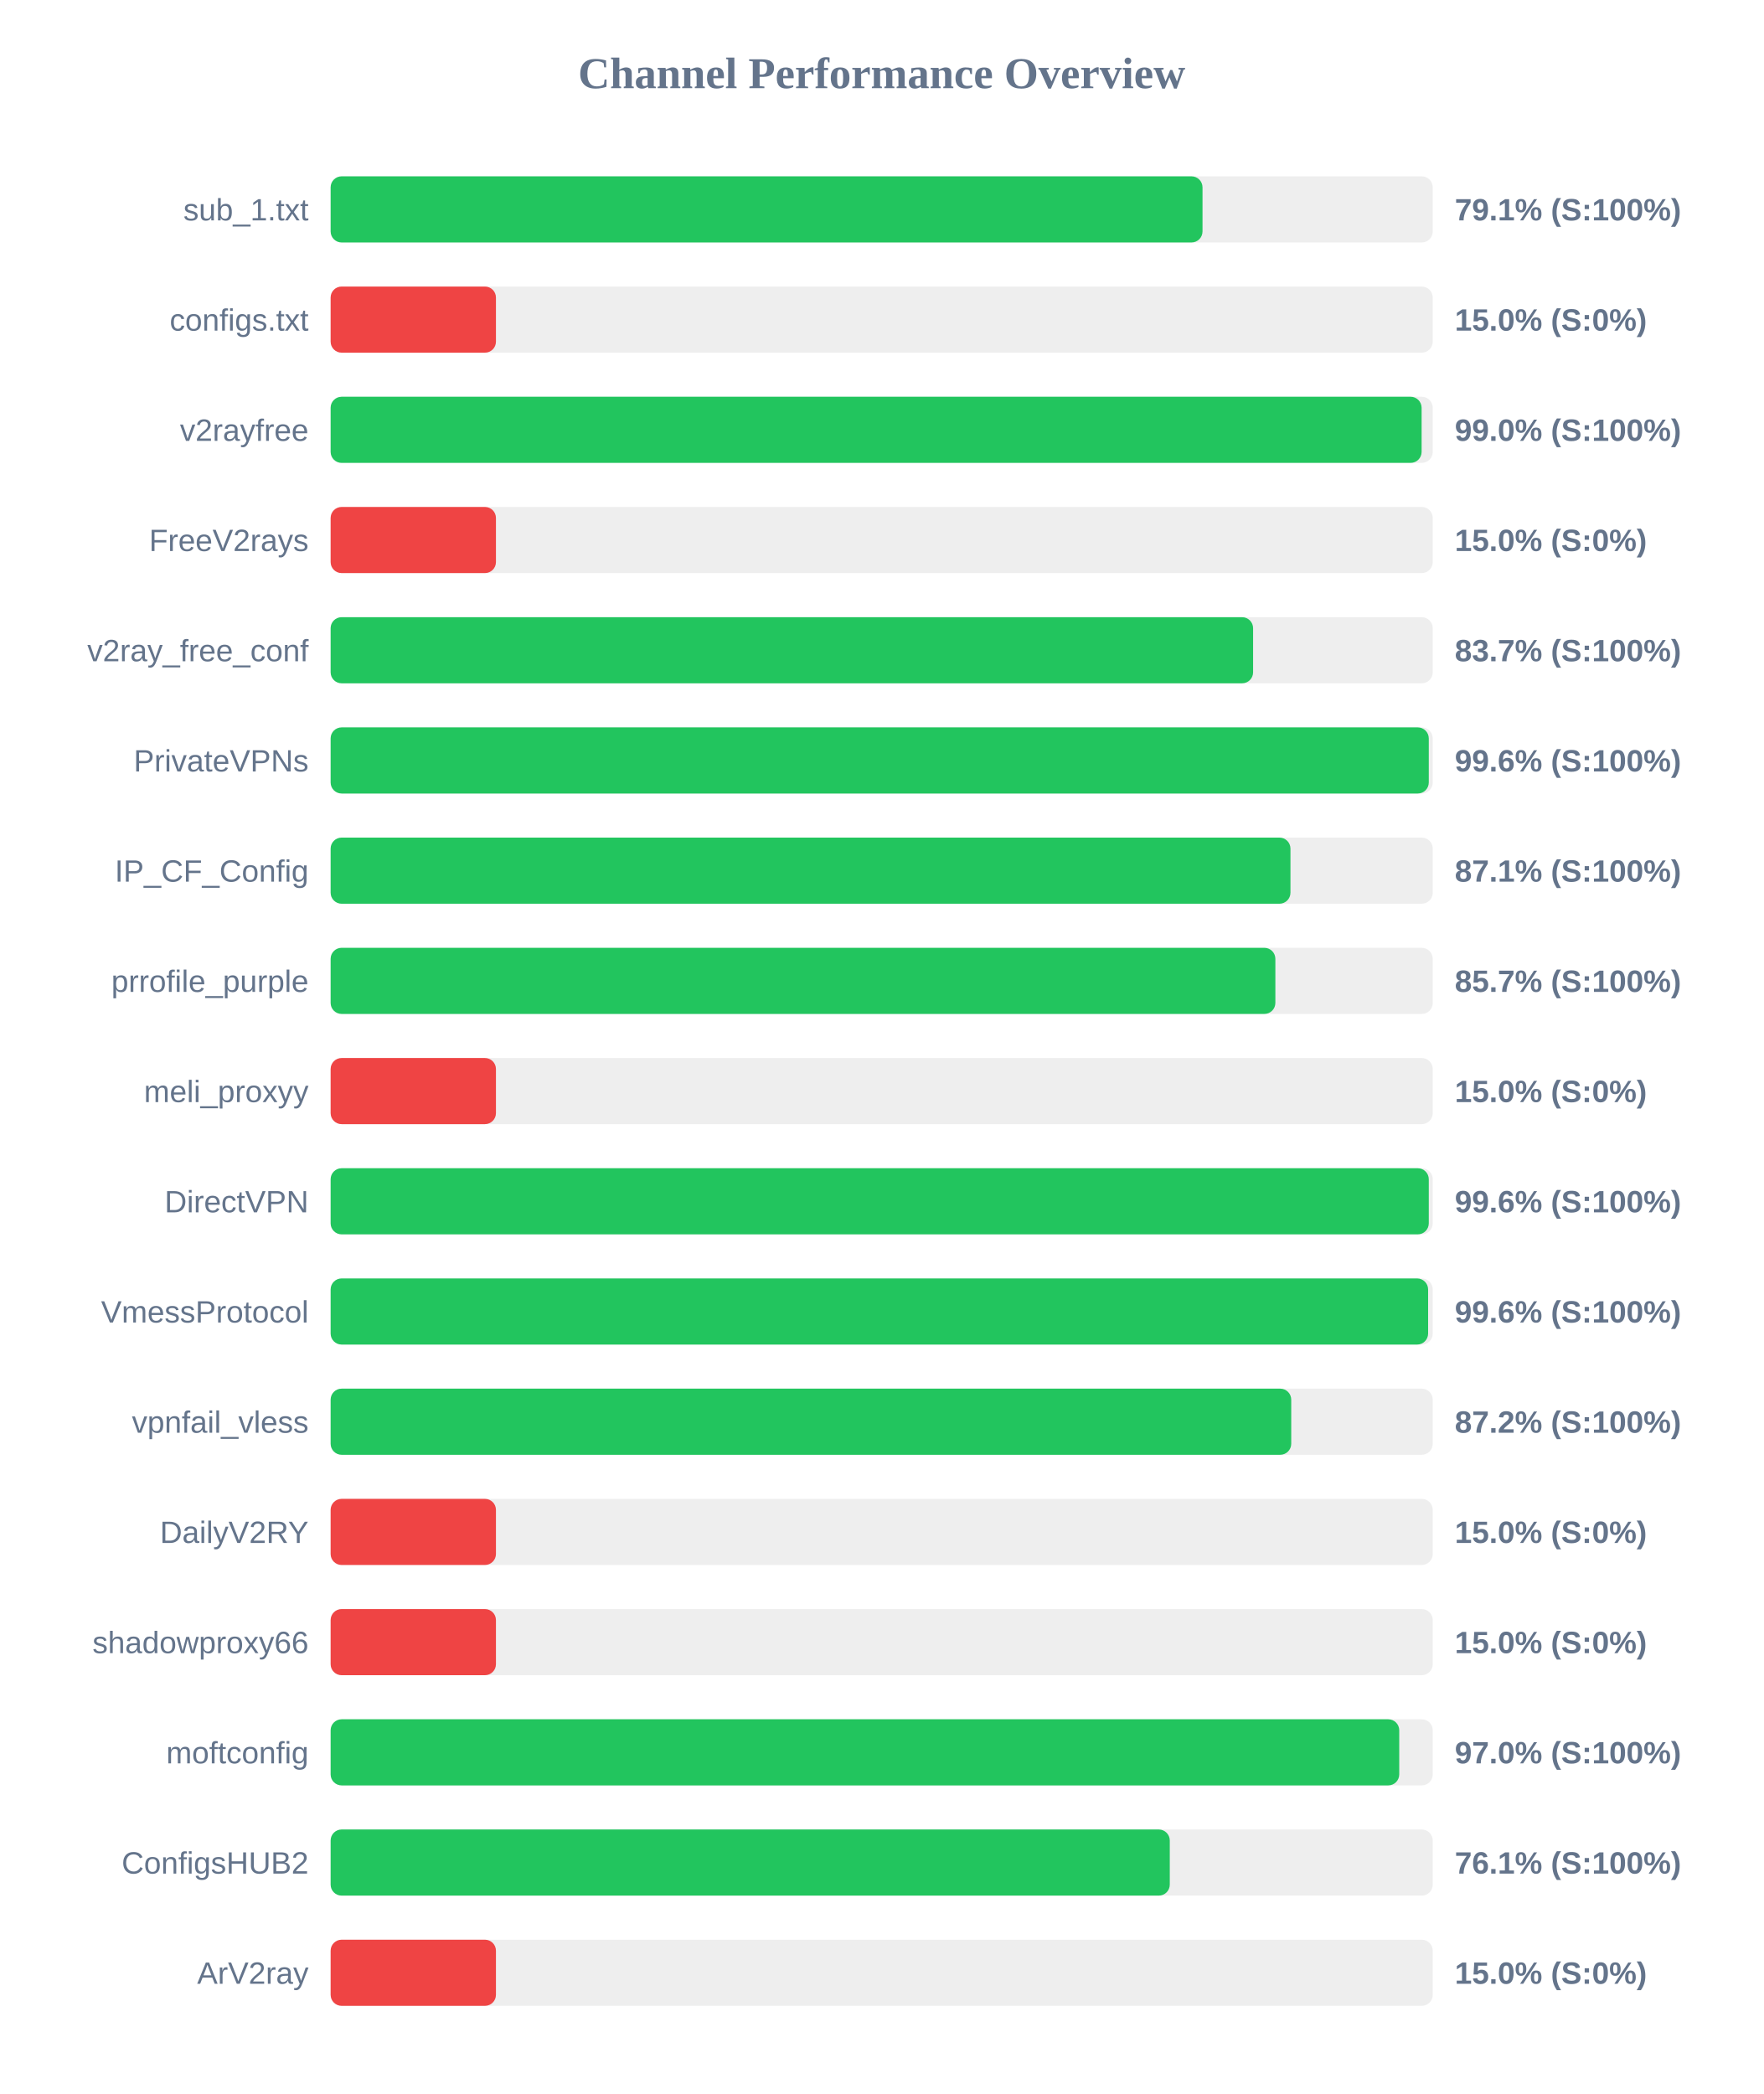
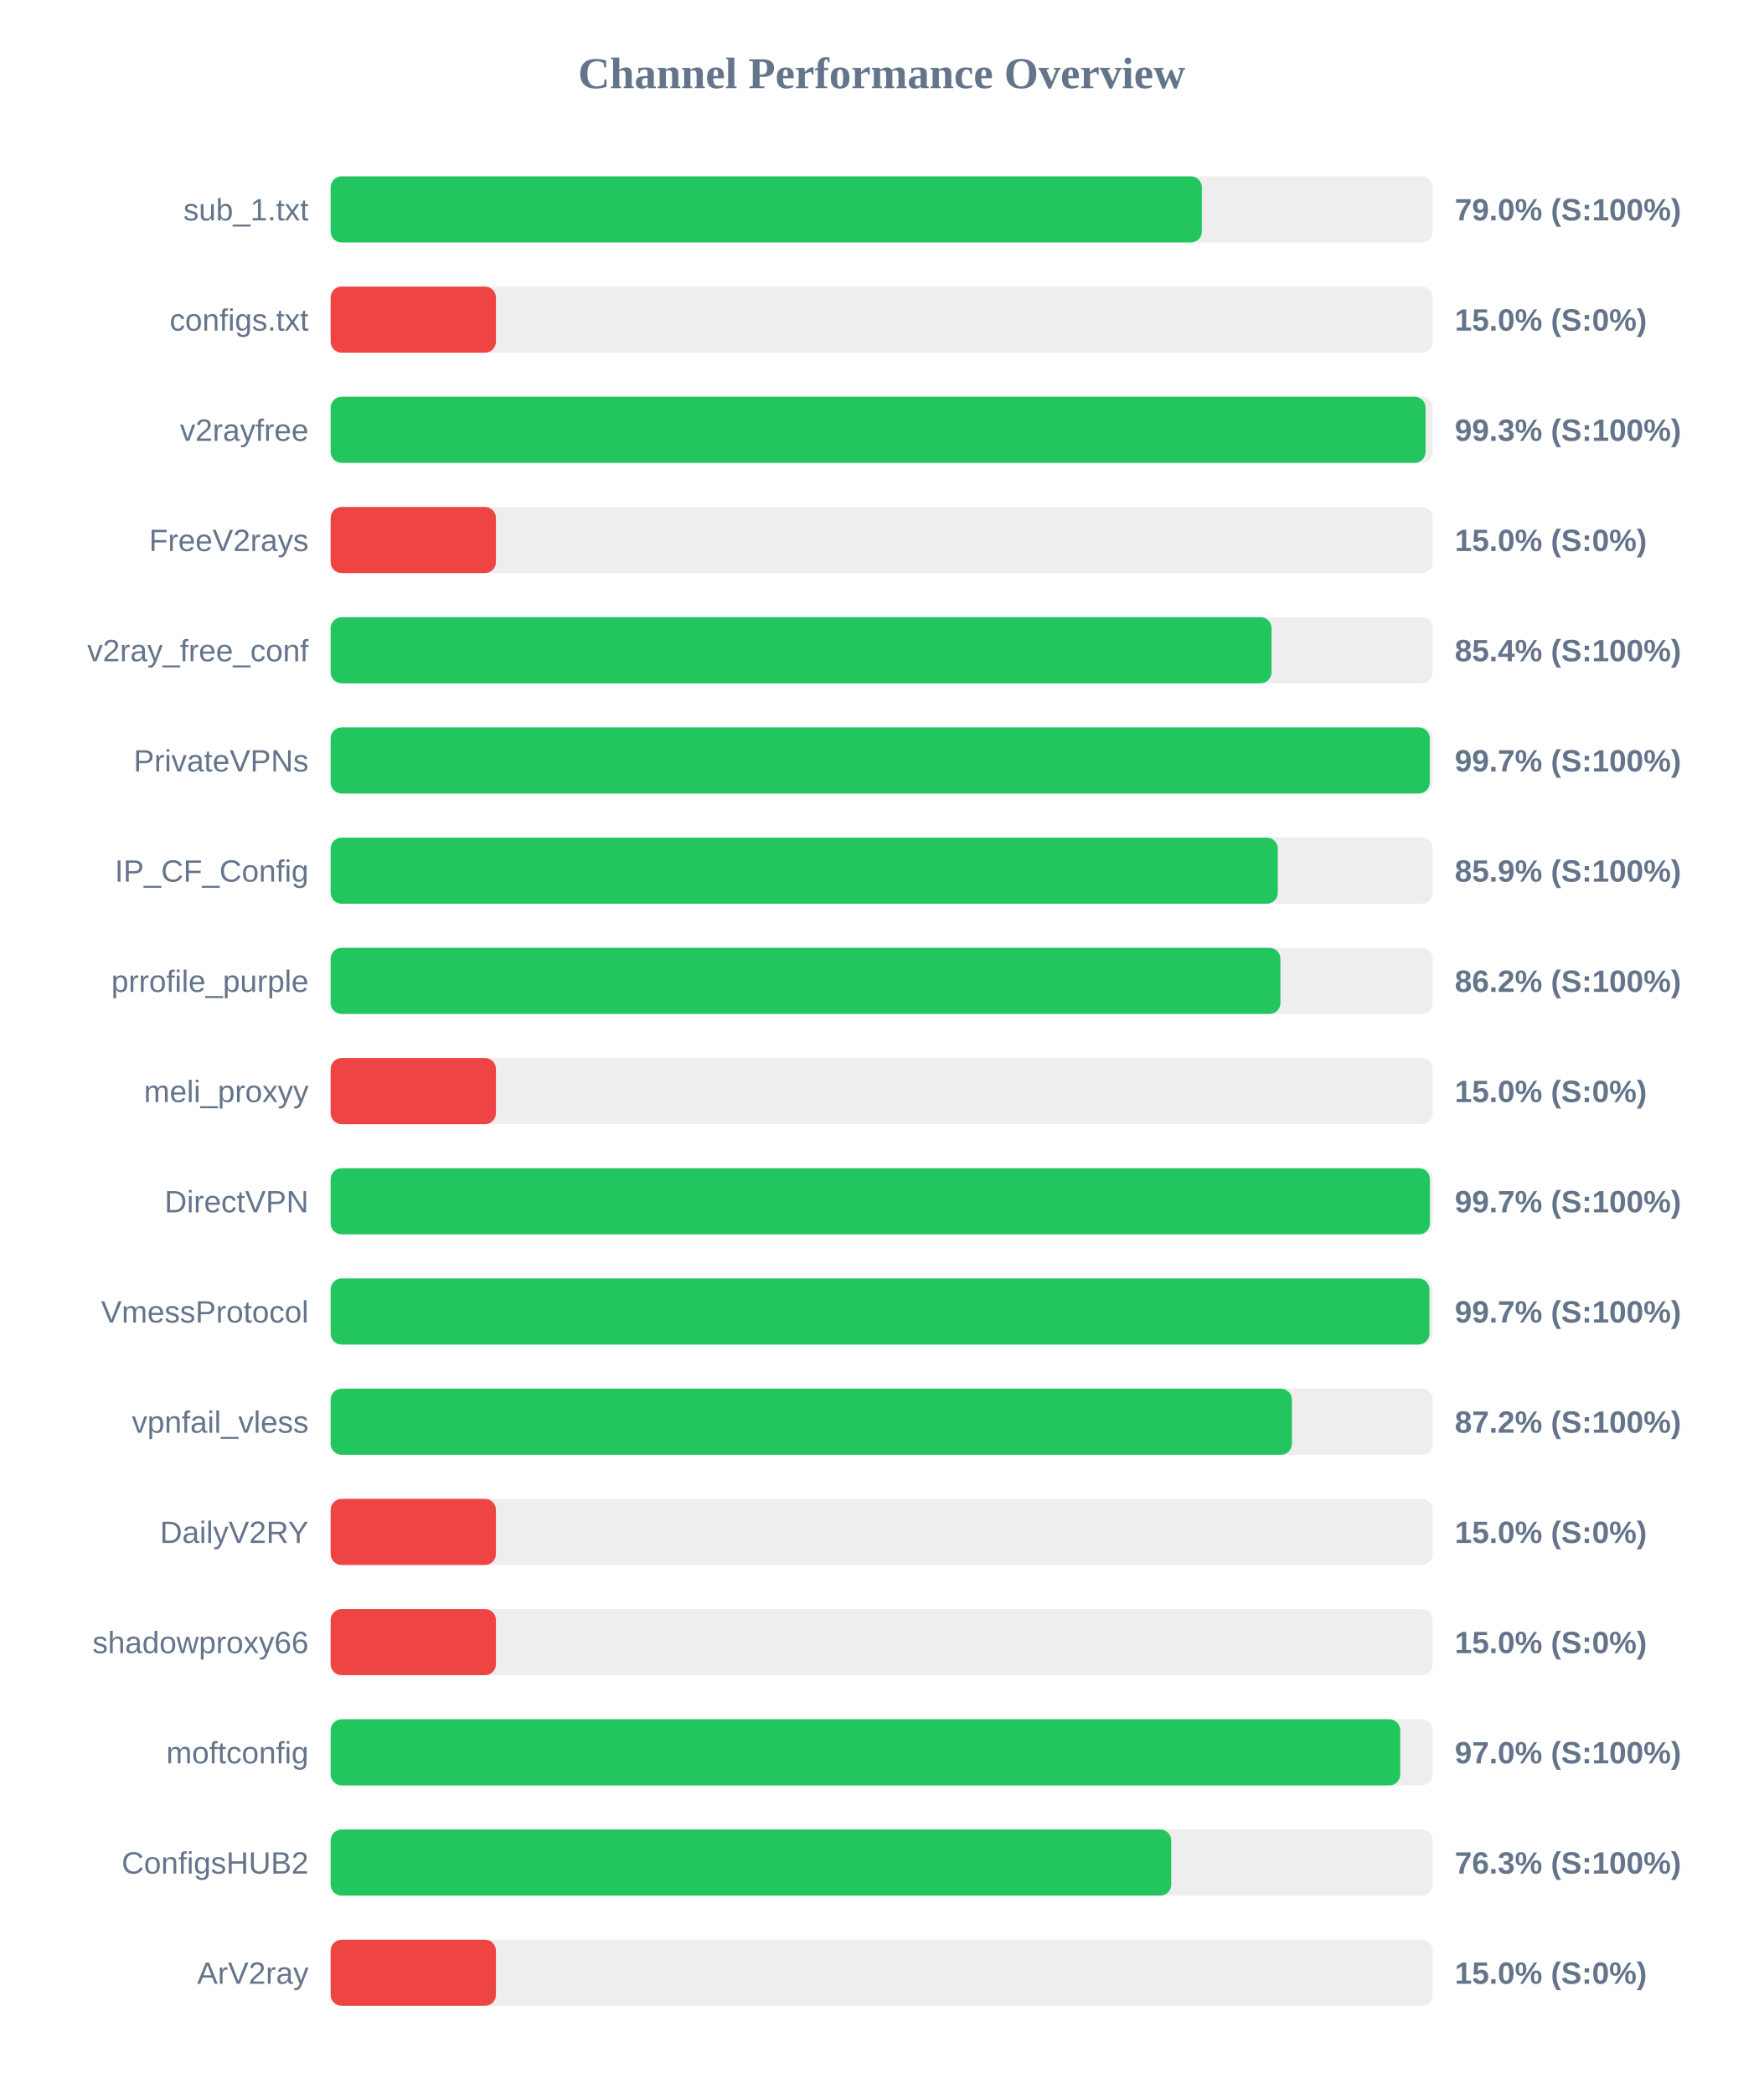
<svg xmlns="http://www.w3.org/2000/svg" width="800" height="950" version="1.1">
  <style>
        .row { font: 14px Arial; fill: #64748b; }
        .score { font: bold 14px Arial; fill: #64748b; }
    </style>
  <text x="400" y="40" text-anchor="middle" font-size="20px" font-weight="bold" fill="#64748b">Channel Performance Overview</text>
  <rect x="150" y="80" width="500" height="30" fill="#eee" rx="5" />
-   <rect x="150" y="80" width="395.55" height="30" fill="#22c55e" rx="5" />
+   <rect x="150" y="80" width="395.25" height="30" fill="#22c55e" rx="5" />
  <text x="140" y="100" text-anchor="end" class="row">sub_1.txt</text>
-   <text x="660" y="100" text-anchor="start" class="score">79.1% (S:100%)</text>
+   <text x="660" y="100" text-anchor="start" class="score">79.0% (S:100%)</text>
  <rect x="150" y="130" width="500" height="30" fill="#eee" rx="5" />
  <rect x="150" y="130" width="75.0" height="30" fill="#ef4444" rx="5" />
  <text x="140" y="150" text-anchor="end" class="row">configs.txt</text>
  <text x="660" y="150" text-anchor="start" class="score">15.0% (S:0%)</text>
  <rect x="150" y="180" width="500" height="30" fill="#eee" rx="5" />
-   <rect x="150" y="180" width="494.95" height="30" fill="#22c55e" rx="5" />
+   <rect x="150" y="180" width="496.75" height="30" fill="#22c55e" rx="5" />
  <text x="140" y="200" text-anchor="end" class="row">v2rayfree</text>
-   <text x="660" y="200" text-anchor="start" class="score">99.0% (S:100%)</text>
+   <text x="660" y="200" text-anchor="start" class="score">99.3% (S:100%)</text>
  <rect x="150" y="230" width="500" height="30" fill="#eee" rx="5" />
  <rect x="150" y="230" width="75.0" height="30" fill="#ef4444" rx="5" />
  <text x="140" y="250" text-anchor="end" class="row">FreeV2rays</text>
  <text x="660" y="250" text-anchor="start" class="score">15.0% (S:0%)</text>
  <rect x="150" y="280" width="500" height="30" fill="#eee" rx="5" />
-   <rect x="150" y="280" width="418.5" height="30" fill="#22c55e" rx="5" />
+   <rect x="150" y="280" width="426.85" height="30" fill="#22c55e" rx="5" />
  <text x="140" y="300" text-anchor="end" class="row">v2ray_free_conf</text>
-   <text x="660" y="300" text-anchor="start" class="score">83.7% (S:100%)</text>
+   <text x="660" y="300" text-anchor="start" class="score">85.4% (S:100%)</text>
  <rect x="150" y="330" width="500" height="30" fill="#eee" rx="5" />
-   <rect x="150" y="330" width="498.2" height="30" fill="#22c55e" rx="5" />
+   <rect x="150" y="330" width="498.65" height="30" fill="#22c55e" rx="5" />
  <text x="140" y="350" text-anchor="end" class="row">PrivateVPNs</text>
-   <text x="660" y="350" text-anchor="start" class="score">99.6% (S:100%)</text>
+   <text x="660" y="350" text-anchor="start" class="score">99.7% (S:100%)</text>
  <rect x="150" y="380" width="500" height="30" fill="#eee" rx="5" />
-   <rect x="150" y="380" width="435.45" height="30" fill="#22c55e" rx="5" />
+   <rect x="150" y="380" width="429.7" height="30" fill="#22c55e" rx="5" />
  <text x="140" y="400" text-anchor="end" class="row">IP_CF_Config</text>
-   <text x="660" y="400" text-anchor="start" class="score">87.1% (S:100%)</text>
+   <text x="660" y="400" text-anchor="start" class="score">85.9% (S:100%)</text>
  <rect x="150" y="430" width="500" height="30" fill="#eee" rx="5" />
-   <rect x="150" y="430" width="428.6" height="30" fill="#22c55e" rx="5" />
+   <rect x="150" y="430" width="430.9" height="30" fill="#22c55e" rx="5" />
  <text x="140" y="450" text-anchor="end" class="row">prrofile_purple</text>
-   <text x="660" y="450" text-anchor="start" class="score">85.7% (S:100%)</text>
+   <text x="660" y="450" text-anchor="start" class="score">86.2% (S:100%)</text>
  <rect x="150" y="480" width="500" height="30" fill="#eee" rx="5" />
  <rect x="150" y="480" width="75.0" height="30" fill="#ef4444" rx="5" />
  <text x="140" y="500" text-anchor="end" class="row">meli_proxyy</text>
  <text x="660" y="500" text-anchor="start" class="score">15.0% (S:0%)</text>
  <rect x="150" y="530" width="500" height="30" fill="#eee" rx="5" />
-   <rect x="150" y="530" width="498.2" height="30" fill="#22c55e" rx="5" />
+   <rect x="150" y="530" width="498.7" height="30" fill="#22c55e" rx="5" />
  <text x="140" y="550" text-anchor="end" class="row">DirectVPN</text>
-   <text x="660" y="550" text-anchor="start" class="score">99.6% (S:100%)</text>
+   <text x="660" y="550" text-anchor="start" class="score">99.7% (S:100%)</text>
  <rect x="150" y="580" width="500" height="30" fill="#eee" rx="5" />
-   <rect x="150" y="580" width="497.9" height="30" fill="#22c55e" rx="5" />
+   <rect x="150" y="580" width="498.5" height="30" fill="#22c55e" rx="5" />
  <text x="140" y="600" text-anchor="end" class="row">VmessProtocol</text>
-   <text x="660" y="600" text-anchor="start" class="score">99.6% (S:100%)</text>
+   <text x="660" y="600" text-anchor="start" class="score">99.7% (S:100%)</text>
  <rect x="150" y="630" width="500" height="30" fill="#eee" rx="5" />
-   <rect x="150" y="630" width="435.8" height="30" fill="#22c55e" rx="5" />
+   <rect x="150" y="630" width="436.1" height="30" fill="#22c55e" rx="5" />
  <text x="140" y="650" text-anchor="end" class="row">vpnfail_vless</text>
  <text x="660" y="650" text-anchor="start" class="score">87.2% (S:100%)</text>
  <rect x="150" y="680" width="500" height="30" fill="#eee" rx="5" />
  <rect x="150" y="680" width="75.0" height="30" fill="#ef4444" rx="5" />
  <text x="140" y="700" text-anchor="end" class="row">DailyV2RY</text>
  <text x="660" y="700" text-anchor="start" class="score">15.0% (S:0%)</text>
  <rect x="150" y="730" width="500" height="30" fill="#eee" rx="5" />
  <rect x="150" y="730" width="75.0" height="30" fill="#ef4444" rx="5" />
  <text x="140" y="750" text-anchor="end" class="row">shadowproxy66</text>
  <text x="660" y="750" text-anchor="start" class="score">15.0% (S:0%)</text>
  <rect x="150" y="780" width="500" height="30" fill="#eee" rx="5" />
-   <rect x="150" y="780" width="484.8" height="30" fill="#22c55e" rx="5" />
+   <rect x="150" y="780" width="485.25" height="30" fill="#22c55e" rx="5" />
  <text x="140" y="800" text-anchor="end" class="row">moftconfig</text>
  <text x="660" y="800" text-anchor="start" class="score">97.0% (S:100%)</text>
  <rect x="150" y="830" width="500" height="30" fill="#eee" rx="5" />
-   <rect x="150" y="830" width="380.7" height="30" fill="#22c55e" rx="5" />
+   <rect x="150" y="830" width="381.35" height="30" fill="#22c55e" rx="5" />
  <text x="140" y="850" text-anchor="end" class="row">ConfigsHUB2</text>
-   <text x="660" y="850" text-anchor="start" class="score">76.1% (S:100%)</text>
+   <text x="660" y="850" text-anchor="start" class="score">76.3% (S:100%)</text>
  <rect x="150" y="880" width="500" height="30" fill="#eee" rx="5" />
  <rect x="150" y="880" width="75.0" height="30" fill="#ef4444" rx="5" />
  <text x="140" y="900" text-anchor="end" class="row">ArV2ray</text>
  <text x="660" y="900" text-anchor="start" class="score">15.0% (S:0%)</text>
</svg>
